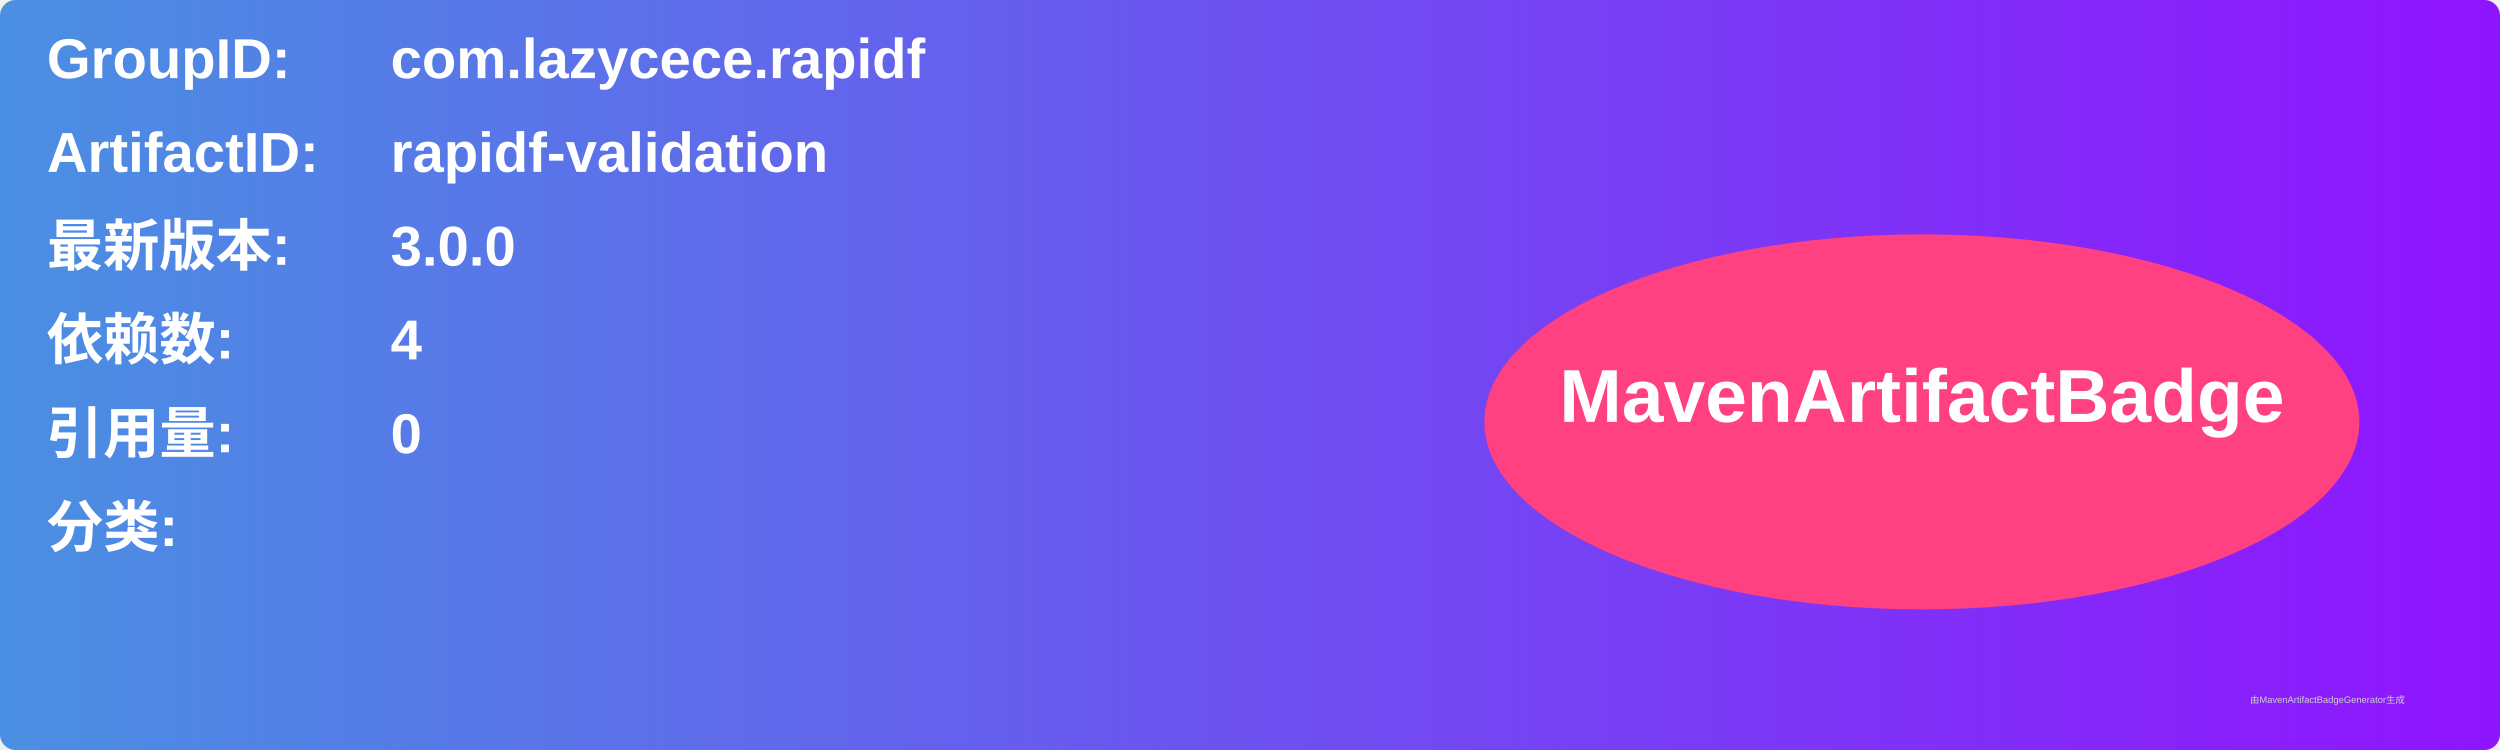
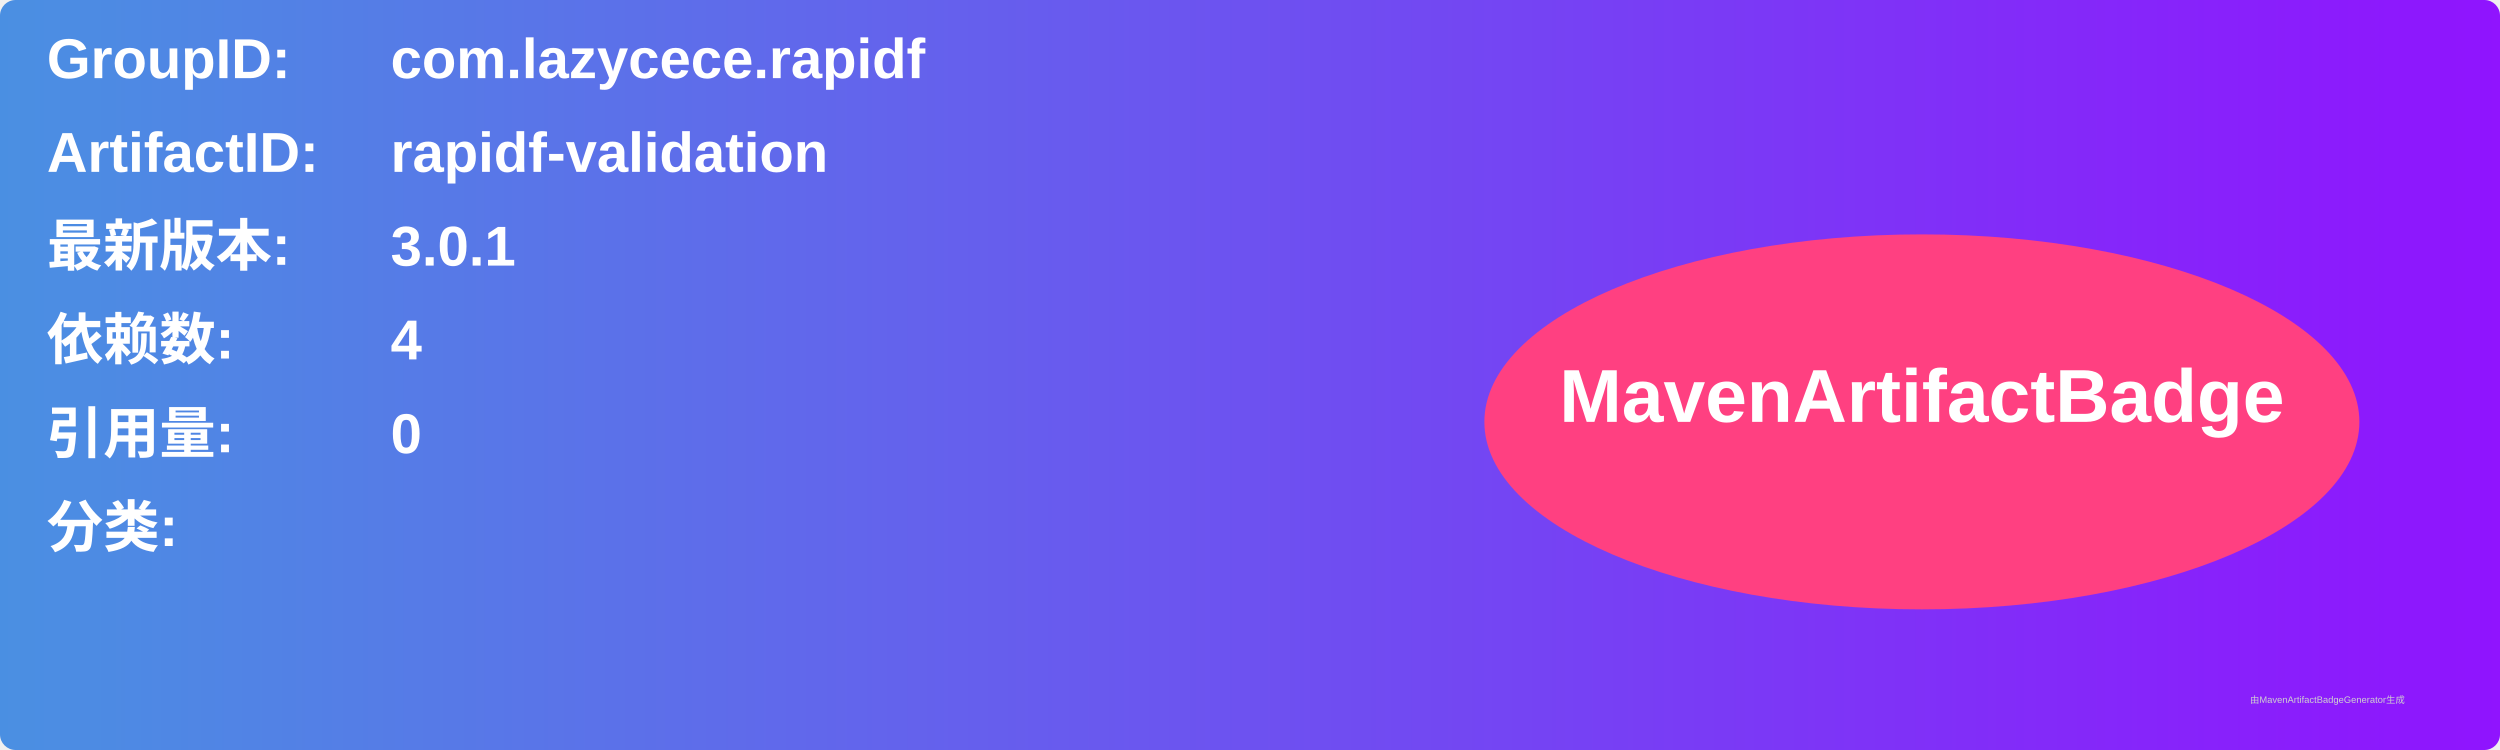
<svg xmlns="http://www.w3.org/2000/svg" width="800" height="240" viewBox="0 0 800 240">
  <linearGradient id="grad" x1="0%" y1="0%" x2="100%" y2="0%">
    <stop offset="0%" stop-color="#4a90e2" />
    <stop offset="100%" stop-color="#9013fe" />
  </linearGradient>
  <rect width="100%" height="100%" rx="5" ry="5" fill="url(#grad)" />
  <g transform="translate(15, 15)">
    <text x="0" y="10" font-family="Arial" font-size="18" fill="white" font-weight="bold" width="260">GroupID:</text>
    <text x="110" y="10" font-family="Arial" font-size="18" fill="white" font-weight="bold" width="460">com.lazycece.rapidf</text>
    <text x="0" y="40" font-family="Arial" font-size="18" fill="white" font-weight="bold" width="260">ArtifactID:</text>
    <text x="110" y="40" font-family="Arial" font-size="18" fill="white" font-weight="bold" width="460">rapidf-validation</text>
    <text x="0" y="70" font-family="Arial" font-size="18" fill="white" font-weight="bold">最新版本:</text>
    <text x="110" y="70" font-family="Arial" font-size="18" fill="white" font-weight="bold">
-       <tspan font-weight="bold">3.0.0</tspan>
+       <tspan font-weight="bold">3.0.1</tspan>
    </text>
    <text x="0" y="100" font-family="Arial" font-size="18" fill="white" font-weight="bold">依赖数: </text>
    <text x="110" y="100" font-family="Arial" font-size="18" fill="white">
      <tspan font-weight="bold">4</tspan>
    </text>
    <text x="0" y="130" font-family="Arial" font-size="18" fill="white" font-weight="bold">引用量: </text>
    <text x="110" y="130" font-family="Arial" font-size="18" fill="white">
      <tspan font-weight="bold">0</tspan>
    </text>
    <text x="0" y="160" font-family="Arial" font-size="18" fill="white" font-weight="bold">分类:</text>
    <text x="10" y="190" font-family="Arial" font-size="10" fill="white">
      <tspan font-weight="bold" />
    </text>
    <ellipse cx="600" cy="120" rx="140" ry="60" fill="#ff4081" />
    <text x="600" y="120" text-anchor="middle" font-family="Arial" font-size="24" fill="white" font-weight="bold">MavenArtifactBadge</text>
  </g>
  <text x="720" y="225" font-family="Arial" font-size="3" fill="#d0d0d0">由MavenArtifactBadgeGenerator生成</text>
</svg>
